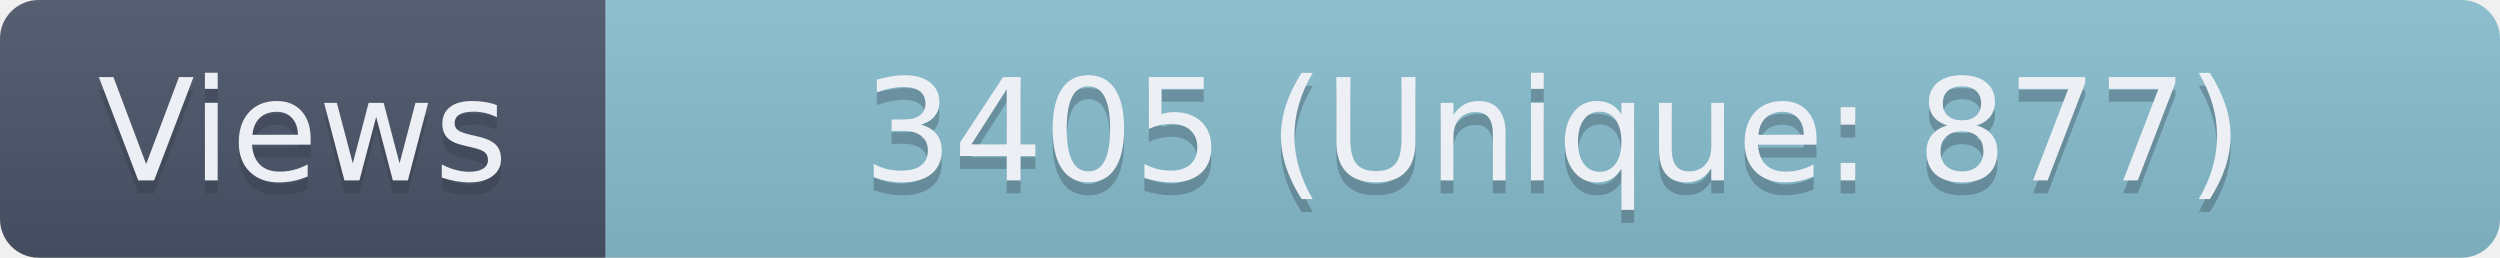
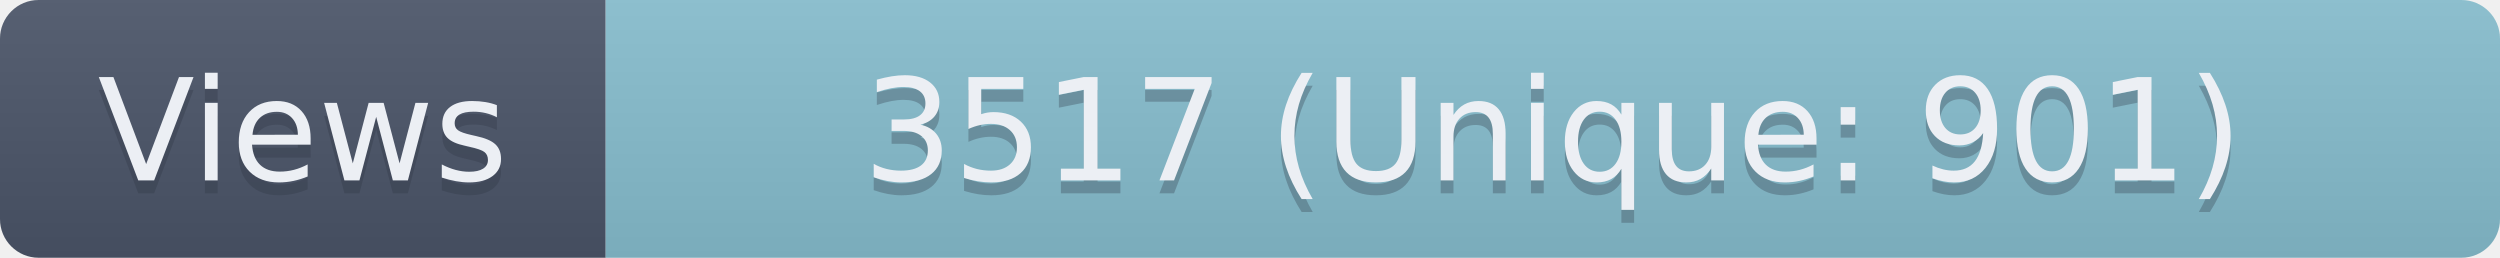
- <svg xmlns="http://www.w3.org/2000/svg" width="194" height="20" role="img" aria-label="Views: 3405 (Unique: 877)">
+ <svg xmlns="http://www.w3.org/2000/svg" width="194" height="20" role="img" aria-label="Views: 3517 (Unique: 901)">
  <linearGradient id="s" x2="0" y2="100%">
    <stop offset="0" stop-color="#bbb" stop-opacity=".1" />
    <stop offset="1" stop-opacity=".1" />
  </linearGradient>
  <clipPath id="r">
    <rect width="194" height="20" rx="3" fill="#fff" />
  </clipPath>
  <g clip-path="url(#r)">
    <rect width="47" height="20" fill="#4C566A" />
    <rect x="47" width="147" height="20" fill="#88C0D0" />
    <rect width="194" height="20" fill="url(#s)" />
  </g>
  <g fill="#ECEFF4" text-anchor="middle" font-family="Verdana,Geneva,DejaVu Sans,sans-serif" text-rendering="geometricPrecision" font-size="110">
    <text aria-hidden="true" x="235" y="150" fill="#2E3440" fill-opacity=".3" transform="scale(.1)" textLength="370">Views</text>
    <text x="235" y="140" transform="scale(.1)" textLength="370">Views</text>
-     <text aria-hidden="true" x="1205" y="150" fill="#2E3440" fill-opacity=".3" transform="scale(.1)" textLength="1370">3405 (Unique: 877)</text>
-     <text x="1205" y="140" transform="scale(.1)" textLength="1370">3405 (Unique: 877)</text>
+     <text aria-hidden="true" x="1205" y="150" fill="#2E3440" fill-opacity=".3" transform="scale(.1)" textLength="1370">3517 (Unique: 901)</text>
+     <text x="1205" y="140" transform="scale(.1)" textLength="1370">3517 (Unique: 901)</text>
  </g>
</svg>
